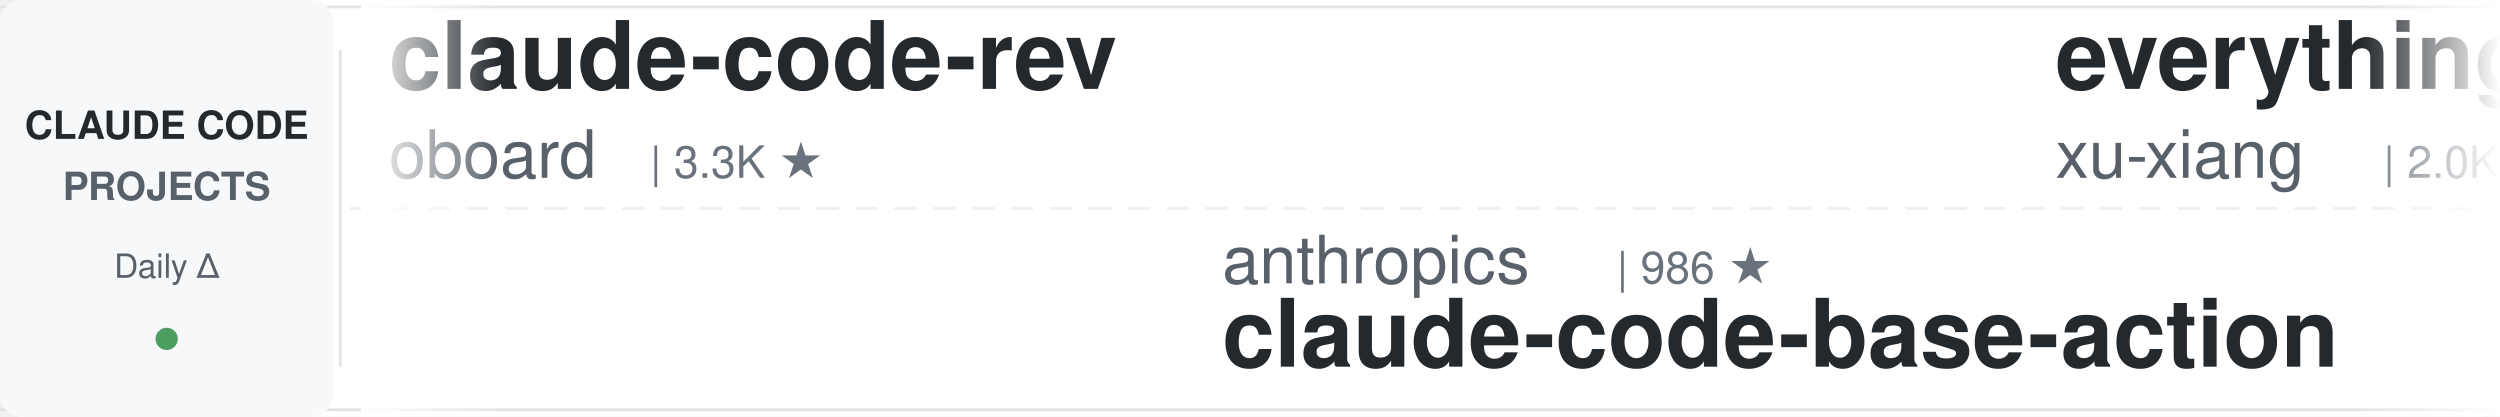
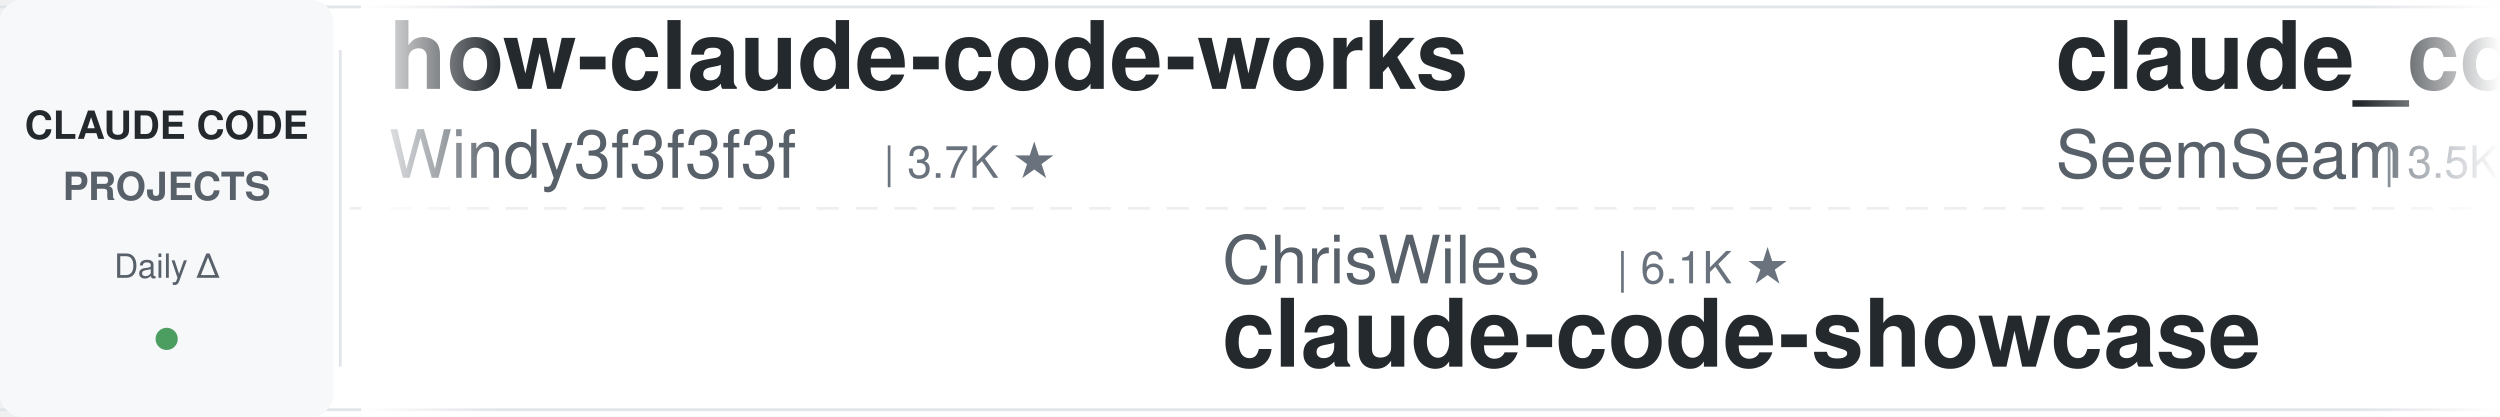
<svg xmlns="http://www.w3.org/2000/svg" width="900" height="150">
  <defs>
    <linearGradient id="leftFade" x1="0%" y1="0%" x2="100%" y2="0%">
      <stop offset="0%" style="stop-color:#ffffff;stop-opacity:1" />
      <stop offset="100%" style="stop-color:#ffffff;stop-opacity:0" />
    </linearGradient>
    <linearGradient id="rightFade" x1="0%" y1="0%" x2="100%" y2="0%">
      <stop offset="0%" style="stop-color:#ffffff;stop-opacity:0" />
      <stop offset="100%" style="stop-color:#ffffff;stop-opacity:1" />
    </linearGradient>
  </defs>
  <rect width="900" height="150" fill="#ffffff" rx="8" />
  <rect x="0" y="2" width="900" height="1" fill="#e1e4e8" />
  <rect x="0" y="147" width="900" height="1" fill="#e1e4e8" />
  <line x1="0" y1="75" x2="900" y2="75" stroke="#e1e4e8" stroke-width="1" stroke-dasharray="8 6" opacity="0.6" />
  <rect x="0" y="0" width="120" height="150" fill="#f6f8fa" rx="8" />
  <text x="60" y="50" font-family="-apple-system, BlinkMacSystemFont, 'Segoe UI', Helvetica, Arial, sans-serif" font-size="14" font-weight="600" fill="#24292e" text-anchor="middle">CLAUDE CODE</text>
  <text x="60" y="72" font-family="-apple-system, BlinkMacSystemFont, 'Segoe UI', Helvetica, Arial, sans-serif" font-size="14" font-weight="600" fill="#586069" text-anchor="middle">PROJECTS</text>
  <text x="60" y="100" font-family="-apple-system, BlinkMacSystemFont, 'Segoe UI', Helvetica, Arial, sans-serif" font-size="12" font-weight="500" fill="#586069" text-anchor="middle">Daily Δ</text>
  <circle cx="60" cy="122" r="4" fill="#22863a" opacity="0.8" />
  <rect x="122" y="18" width="1" height="114" fill="#e1e4e8" />
  <clipPath id="tickerClip">
    <rect x="130" y="0" width="770" height="150" />
  </clipPath>
  <g clip-path="url(#tickerClip)">
    <g id="tickerItems">
      <animateTransform attributeName="transform" attributeType="XML" type="translate" from="0 0" to="-3000 0" dur="54s" repeatCount="indefinite" />
      <g transform="translate(0, 0)">
-         <text x="140" y="32" font-family="-apple-system, BlinkMacSystemFont, 'Segoe UI', Helvetica, Arial, sans-serif" font-size="34" font-weight="600" fill="#24292e">claude-code-rev</text>
-         <text x="140" y="64" font-family="-apple-system, BlinkMacSystemFont, 'Segoe UI', Helvetica, Arial, sans-serif" font-size="24" font-weight="400" fill="#586069">oboard</text>
-         <text x="234" y="64" font-family="-apple-system, BlinkMacSystemFont, 'Segoe UI', Helvetica, Arial, sans-serif" font-size="16" font-weight="500" fill="#6a737d">| 3.3K ★</text>
+         <text x="140" y="32" font-family="-apple-system, BlinkMacSystemFont, 'Segoe UI', Helvetica, Arial, sans-serif" font-size="34" font-weight="600" fill="#24292e">how-claude-code-works</text>
+         <text x="140" y="64" font-family="-apple-system, BlinkMacSystemFont, 'Segoe UI', Helvetica, Arial, sans-serif" font-size="24" font-weight="400" fill="#586069">Windy3f3f3f3f</text>
+         <text x="318" y="64" font-family="-apple-system, BlinkMacSystemFont, 'Segoe UI', Helvetica, Arial, sans-serif" font-size="16" font-weight="500" fill="#6a737d">| 3.7K ★</text>
      </g>
      <g transform="translate(300, 0)">
-         <text x="140" y="102" font-family="-apple-system, BlinkMacSystemFont, 'Segoe UI', Helvetica, Arial, sans-serif" font-size="24" font-weight="400" fill="#586069">anthropics</text>
-         <text x="282" y="102" font-family="-apple-system, BlinkMacSystemFont, 'Segoe UI', Helvetica, Arial, sans-serif" font-size="16" font-weight="500" fill="#6a737d">| 986 ★</text>
-         <text x="140" y="132" font-family="-apple-system, BlinkMacSystemFont, 'Segoe UI', Helvetica, Arial, sans-serif" font-size="34" font-weight="600" fill="#24292e">claude-code-base-action</text>
+         <text x="140" y="102" font-family="-apple-system, BlinkMacSystemFont, 'Segoe UI', Helvetica, Arial, sans-serif" font-size="24" font-weight="400" fill="#586069">ChrisWiles</text>
+         <text x="282" y="102" font-family="-apple-system, BlinkMacSystemFont, 'Segoe UI', Helvetica, Arial, sans-serif" font-size="16" font-weight="500" fill="#6a737d">| 6.1K ★</text>
+         <text x="140" y="132" font-family="-apple-system, BlinkMacSystemFont, 'Segoe UI', Helvetica, Arial, sans-serif" font-size="34" font-weight="600" fill="#24292e">claude-code-showcase</text>
      </g>
      <g transform="translate(600, 0)">
-         <text x="140" y="32" font-family="-apple-system, BlinkMacSystemFont, 'Segoe UI', Helvetica, Arial, sans-serif" font-size="34" font-weight="600" fill="#24292e">everything-claude-code-z...</text>
-         <text x="140" y="64" font-family="-apple-system, BlinkMacSystemFont, 'Segoe UI', Helvetica, Arial, sans-serif" font-size="24" font-weight="400" fill="#586069">xu-xiang</text>
-         <text x="258" y="64" font-family="-apple-system, BlinkMacSystemFont, 'Segoe UI', Helvetica, Arial, sans-serif" font-size="16" font-weight="500" fill="#6a737d">| 2.0K ★</text>
+         <text x="140" y="32" font-family="-apple-system, BlinkMacSystemFont, 'Segoe UI', Helvetica, Arial, sans-serif" font-size="34" font-weight="600" fill="#24292e">claude_codex_bridge</text>
+         <text x="140" y="64" font-family="-apple-system, BlinkMacSystemFont, 'Segoe UI', Helvetica, Arial, sans-serif" font-size="24" font-weight="400" fill="#586069">SeemSeam</text>
+         <text x="258" y="64" font-family="-apple-system, BlinkMacSystemFont, 'Segoe UI', Helvetica, Arial, sans-serif" font-size="16" font-weight="500" fill="#6a737d">| 3.5K ★</text>
      </g>
      <g transform="translate(900, 0)">
-         <text x="140" y="102" font-family="-apple-system, BlinkMacSystemFont, 'Segoe UI', Helvetica, Arial, sans-serif" font-size="24" font-weight="400" fill="#586069">WorldFlowAI</text>
-         <text x="294" y="102" font-family="-apple-system, BlinkMacSystemFont, 'Segoe UI', Helvetica, Arial, sans-serif" font-size="16" font-weight="500" fill="#6a737d">| 3.4K ★</text>
-         <text x="140" y="132" font-family="-apple-system, BlinkMacSystemFont, 'Segoe UI', Helvetica, Arial, sans-serif" font-size="34" font-weight="600" fill="#24292e">everything-claude-code</text>
+         <text x="140" y="102" font-family="-apple-system, BlinkMacSystemFont, 'Segoe UI', Helvetica, Arial, sans-serif" font-size="24" font-weight="400" fill="#586069">oboard</text>
+         <text x="234" y="102" font-family="-apple-system, BlinkMacSystemFont, 'Segoe UI', Helvetica, Arial, sans-serif" font-size="16" font-weight="500" fill="#6a737d">| 3.3K ★</text>
+         <text x="140" y="132" font-family="-apple-system, BlinkMacSystemFont, 'Segoe UI', Helvetica, Arial, sans-serif" font-size="34" font-weight="600" fill="#24292e">claude-code-rev</text>
      </g>
      <g transform="translate(1200, 0)">
-         <text x="140" y="32" font-family="-apple-system, BlinkMacSystemFont, 'Segoe UI', Helvetica, Arial, sans-serif" font-size="34" font-weight="600" fill="#24292e">Open-ClaudeCode</text>
-         <text x="140" y="64" font-family="-apple-system, BlinkMacSystemFont, 'Segoe UI', Helvetica, Arial, sans-serif" font-size="24" font-weight="400" fill="#586069">LING71671</text>
-         <text x="270" y="64" font-family="-apple-system, BlinkMacSystemFont, 'Segoe UI', Helvetica, Arial, sans-serif" font-size="16" font-weight="500" fill="#6a737d">| 956 ★</text>
+         <text x="140" y="32" font-family="-apple-system, BlinkMacSystemFont, 'Segoe UI', Helvetica, Arial, sans-serif" font-size="34" font-weight="600" fill="#24292e">claude-code-from-scratch</text>
+         <text x="140" y="64" font-family="-apple-system, BlinkMacSystemFont, 'Segoe UI', Helvetica, Arial, sans-serif" font-size="24" font-weight="400" fill="#586069">Windy3f3f3f3f</text>
+         <text x="318" y="64" font-family="-apple-system, BlinkMacSystemFont, 'Segoe UI', Helvetica, Arial, sans-serif" font-size="16" font-weight="500" fill="#6a737d">| 2.7K ★</text>
      </g>
      <g transform="translate(1500, 0)">
-         <text x="140" y="102" font-family="-apple-system, BlinkMacSystemFont, 'Segoe UI', Helvetica, Arial, sans-serif" font-size="24" font-weight="400" fill="#586069">frankbria</text>
-         <text x="270" y="102" font-family="-apple-system, BlinkMacSystemFont, 'Segoe UI', Helvetica, Arial, sans-serif" font-size="16" font-weight="500" fill="#6a737d">| 9.6K ★</text>
-         <text x="140" y="132" font-family="-apple-system, BlinkMacSystemFont, 'Segoe UI', Helvetica, Arial, sans-serif" font-size="34" font-weight="600" fill="#24292e">ralph-claude-code</text>
+         <text x="140" y="102" font-family="-apple-system, BlinkMacSystemFont, 'Segoe UI', Helvetica, Arial, sans-serif" font-size="24" font-weight="400" fill="#586069">ding113</text>
+         <text x="246" y="102" font-family="-apple-system, BlinkMacSystemFont, 'Segoe UI', Helvetica, Arial, sans-serif" font-size="16" font-weight="500" fill="#6a737d">| 3.4K ★</text>
+         <text x="140" y="132" font-family="-apple-system, BlinkMacSystemFont, 'Segoe UI', Helvetica, Arial, sans-serif" font-size="34" font-weight="600" fill="#24292e">claude-code-hub</text>
      </g>
      <g transform="translate(1800, 0)">
-         <text x="140" y="32" font-family="-apple-system, BlinkMacSystemFont, 'Segoe UI', Helvetica, Arial, sans-serif" font-size="34" font-weight="600" fill="#24292e">claude-code-spec-workflo...</text>
-         <text x="140" y="64" font-family="-apple-system, BlinkMacSystemFont, 'Segoe UI', Helvetica, Arial, sans-serif" font-size="24" font-weight="400" fill="#586069">Pimzino</text>
-         <text x="246" y="64" font-family="-apple-system, BlinkMacSystemFont, 'Segoe UI', Helvetica, Arial, sans-serif" font-size="16" font-weight="500" fill="#6a737d">| 3.9K ★</text>
+         <text x="140" y="32" font-family="-apple-system, BlinkMacSystemFont, 'Segoe UI', Helvetica, Arial, sans-serif" font-size="34" font-weight="600" fill="#24292e">claude-code-guide</text>
+         <text x="140" y="64" font-family="-apple-system, BlinkMacSystemFont, 'Segoe UI', Helvetica, Arial, sans-serif" font-size="24" font-weight="400" fill="#586069">zebbern</text>
+         <text x="246" y="64" font-family="-apple-system, BlinkMacSystemFont, 'Segoe UI', Helvetica, Arial, sans-serif" font-size="16" font-weight="500" fill="#6a737d">| 4.6K ★</text>
      </g>
      <g transform="translate(2100, 0)">
-         <text x="140" y="102" font-family="-apple-system, BlinkMacSystemFont, 'Segoe UI', Helvetica, Arial, sans-serif" font-size="24" font-weight="400" fill="#586069">davila7</text>
-         <text x="246" y="102" font-family="-apple-system, BlinkMacSystemFont, 'Segoe UI', Helvetica, Arial, sans-serif" font-size="16" font-weight="500" fill="#6a737d">| 30.9K ★</text>
-         <text x="140" y="132" font-family="-apple-system, BlinkMacSystemFont, 'Segoe UI', Helvetica, Arial, sans-serif" font-size="34" font-weight="600" fill="#24292e">claude-code-templates</text>
+         <text x="140" y="102" font-family="-apple-system, BlinkMacSystemFont, 'Segoe UI', Helvetica, Arial, sans-serif" font-size="24" font-weight="400" fill="#586069">disler</text>
+         <text x="234" y="102" font-family="-apple-system, BlinkMacSystemFont, 'Segoe UI', Helvetica, Arial, sans-serif" font-size="16" font-weight="500" fill="#6a737d">| 3.9K ★</text>
+         <text x="140" y="132" font-family="-apple-system, BlinkMacSystemFont, 'Segoe UI', Helvetica, Arial, sans-serif" font-size="34" font-weight="600" fill="#24292e">claude-code-hooks-master...</text>
      </g>
      <g transform="translate(2400, 0)">
-         <text x="140" y="32" font-family="-apple-system, BlinkMacSystemFont, 'Segoe UI', Helvetica, Arial, sans-serif" font-size="34" font-weight="600" fill="#24292e">claude-code-cli</text>
-         <text x="140" y="64" font-family="-apple-system, BlinkMacSystemFont, 'Segoe UI', Helvetica, Arial, sans-serif" font-size="24" font-weight="400" fill="#586069">huangserva</text>
-         <text x="282" y="64" font-family="-apple-system, BlinkMacSystemFont, 'Segoe UI', Helvetica, Arial, sans-serif" font-size="16" font-weight="500" fill="#6a737d">| 630 ★</text>
+         <text x="140" y="32" font-family="-apple-system, BlinkMacSystemFont, 'Segoe UI', Helvetica, Arial, sans-serif" font-size="34" font-weight="600" fill="#24292e">awesome-claude-code-plug...</text>
+         <text x="140" y="64" font-family="-apple-system, BlinkMacSystemFont, 'Segoe UI', Helvetica, Arial, sans-serif" font-size="24" font-weight="400" fill="#586069">ccplugins</text>
+         <text x="270" y="64" font-family="-apple-system, BlinkMacSystemFont, 'Segoe UI', Helvetica, Arial, sans-serif" font-size="16" font-weight="500" fill="#6a737d">| 948 ★</text>
      </g>
      <g transform="translate(2700, 0)">
-         <text x="140" y="102" font-family="-apple-system, BlinkMacSystemFont, 'Segoe UI', Helvetica, Arial, sans-serif" font-size="24" font-weight="400" fill="#586069">shareAI-lab</text>
-         <text x="294" y="102" font-family="-apple-system, BlinkMacSystemFont, 'Segoe UI', Helvetica, Arial, sans-serif" font-size="16" font-weight="500" fill="#6a737d">| 77.3K ★</text>
-         <text x="140" y="132" font-family="-apple-system, BlinkMacSystemFont, 'Segoe UI', Helvetica, Arial, sans-serif" font-size="34" font-weight="600" fill="#24292e">learn-claude-code</text>
+         <text x="140" y="102" font-family="-apple-system, BlinkMacSystemFont, 'Segoe UI', Helvetica, Arial, sans-serif" font-size="24" font-weight="400" fill="#586069">repowise-dev</text>
+         <text x="306" y="102" font-family="-apple-system, BlinkMacSystemFont, 'Segoe UI', Helvetica, Arial, sans-serif" font-size="16" font-weight="500" fill="#6a737d">| 1.2K ★</text>
+         <text x="140" y="132" font-family="-apple-system, BlinkMacSystemFont, 'Segoe UI', Helvetica, Arial, sans-serif" font-size="34" font-weight="600" fill="#24292e">claude-code-prompts</text>
      </g>
      <g transform="translate(3000, 0)">
-         <text x="140" y="32" font-family="-apple-system, BlinkMacSystemFont, 'Segoe UI', Helvetica, Arial, sans-serif" font-size="34" font-weight="600" fill="#24292e">claude-code-rev</text>
-         <text x="140" y="64" font-family="-apple-system, BlinkMacSystemFont, 'Segoe UI', Helvetica, Arial, sans-serif" font-size="24" font-weight="400" fill="#586069">oboard</text>
-         <text x="234" y="64" font-family="-apple-system, BlinkMacSystemFont, 'Segoe UI', Helvetica, Arial, sans-serif" font-size="16" font-weight="500" fill="#6a737d">| 3.3K ★</text>
+         <text x="140" y="32" font-family="-apple-system, BlinkMacSystemFont, 'Segoe UI', Helvetica, Arial, sans-serif" font-size="34" font-weight="600" fill="#24292e">how-claude-code-works</text>
+         <text x="140" y="64" font-family="-apple-system, BlinkMacSystemFont, 'Segoe UI', Helvetica, Arial, sans-serif" font-size="24" font-weight="400" fill="#586069">Windy3f3f3f3f</text>
+         <text x="318" y="64" font-family="-apple-system, BlinkMacSystemFont, 'Segoe UI', Helvetica, Arial, sans-serif" font-size="16" font-weight="500" fill="#6a737d">| 3.7K ★</text>
      </g>
      <g transform="translate(3300, 0)">
-         <text x="140" y="102" font-family="-apple-system, BlinkMacSystemFont, 'Segoe UI', Helvetica, Arial, sans-serif" font-size="24" font-weight="400" fill="#586069">anthropics</text>
-         <text x="282" y="102" font-family="-apple-system, BlinkMacSystemFont, 'Segoe UI', Helvetica, Arial, sans-serif" font-size="16" font-weight="500" fill="#6a737d">| 986 ★</text>
-         <text x="140" y="132" font-family="-apple-system, BlinkMacSystemFont, 'Segoe UI', Helvetica, Arial, sans-serif" font-size="34" font-weight="600" fill="#24292e">claude-code-base-action</text>
+         <text x="140" y="102" font-family="-apple-system, BlinkMacSystemFont, 'Segoe UI', Helvetica, Arial, sans-serif" font-size="24" font-weight="400" fill="#586069">ChrisWiles</text>
+         <text x="282" y="102" font-family="-apple-system, BlinkMacSystemFont, 'Segoe UI', Helvetica, Arial, sans-serif" font-size="16" font-weight="500" fill="#6a737d">| 6.1K ★</text>
+         <text x="140" y="132" font-family="-apple-system, BlinkMacSystemFont, 'Segoe UI', Helvetica, Arial, sans-serif" font-size="34" font-weight="600" fill="#24292e">claude-code-showcase</text>
      </g>
      <g transform="translate(3600, 0)">
-         <text x="140" y="32" font-family="-apple-system, BlinkMacSystemFont, 'Segoe UI', Helvetica, Arial, sans-serif" font-size="34" font-weight="600" fill="#24292e">everything-claude-code-z...</text>
-         <text x="140" y="64" font-family="-apple-system, BlinkMacSystemFont, 'Segoe UI', Helvetica, Arial, sans-serif" font-size="24" font-weight="400" fill="#586069">xu-xiang</text>
-         <text x="258" y="64" font-family="-apple-system, BlinkMacSystemFont, 'Segoe UI', Helvetica, Arial, sans-serif" font-size="16" font-weight="500" fill="#6a737d">| 2.0K ★</text>
+         <text x="140" y="32" font-family="-apple-system, BlinkMacSystemFont, 'Segoe UI', Helvetica, Arial, sans-serif" font-size="34" font-weight="600" fill="#24292e">claude_codex_bridge</text>
+         <text x="140" y="64" font-family="-apple-system, BlinkMacSystemFont, 'Segoe UI', Helvetica, Arial, sans-serif" font-size="24" font-weight="400" fill="#586069">SeemSeam</text>
+         <text x="258" y="64" font-family="-apple-system, BlinkMacSystemFont, 'Segoe UI', Helvetica, Arial, sans-serif" font-size="16" font-weight="500" fill="#6a737d">| 3.5K ★</text>
      </g>
      <g transform="translate(3900, 0)">
-         <text x="140" y="102" font-family="-apple-system, BlinkMacSystemFont, 'Segoe UI', Helvetica, Arial, sans-serif" font-size="24" font-weight="400" fill="#586069">WorldFlowAI</text>
-         <text x="294" y="102" font-family="-apple-system, BlinkMacSystemFont, 'Segoe UI', Helvetica, Arial, sans-serif" font-size="16" font-weight="500" fill="#6a737d">| 3.4K ★</text>
-         <text x="140" y="132" font-family="-apple-system, BlinkMacSystemFont, 'Segoe UI', Helvetica, Arial, sans-serif" font-size="34" font-weight="600" fill="#24292e">everything-claude-code</text>
+         <text x="140" y="102" font-family="-apple-system, BlinkMacSystemFont, 'Segoe UI', Helvetica, Arial, sans-serif" font-size="24" font-weight="400" fill="#586069">oboard</text>
+         <text x="234" y="102" font-family="-apple-system, BlinkMacSystemFont, 'Segoe UI', Helvetica, Arial, sans-serif" font-size="16" font-weight="500" fill="#6a737d">| 3.3K ★</text>
+         <text x="140" y="132" font-family="-apple-system, BlinkMacSystemFont, 'Segoe UI', Helvetica, Arial, sans-serif" font-size="34" font-weight="600" fill="#24292e">claude-code-rev</text>
      </g>
    </g>
  </g>
  <rect x="130" y="0" width="50" height="150" fill="url(#leftFade)" />
  <rect x="850" y="0" width="50" height="150" fill="url(#rightFade)" />
</svg>
